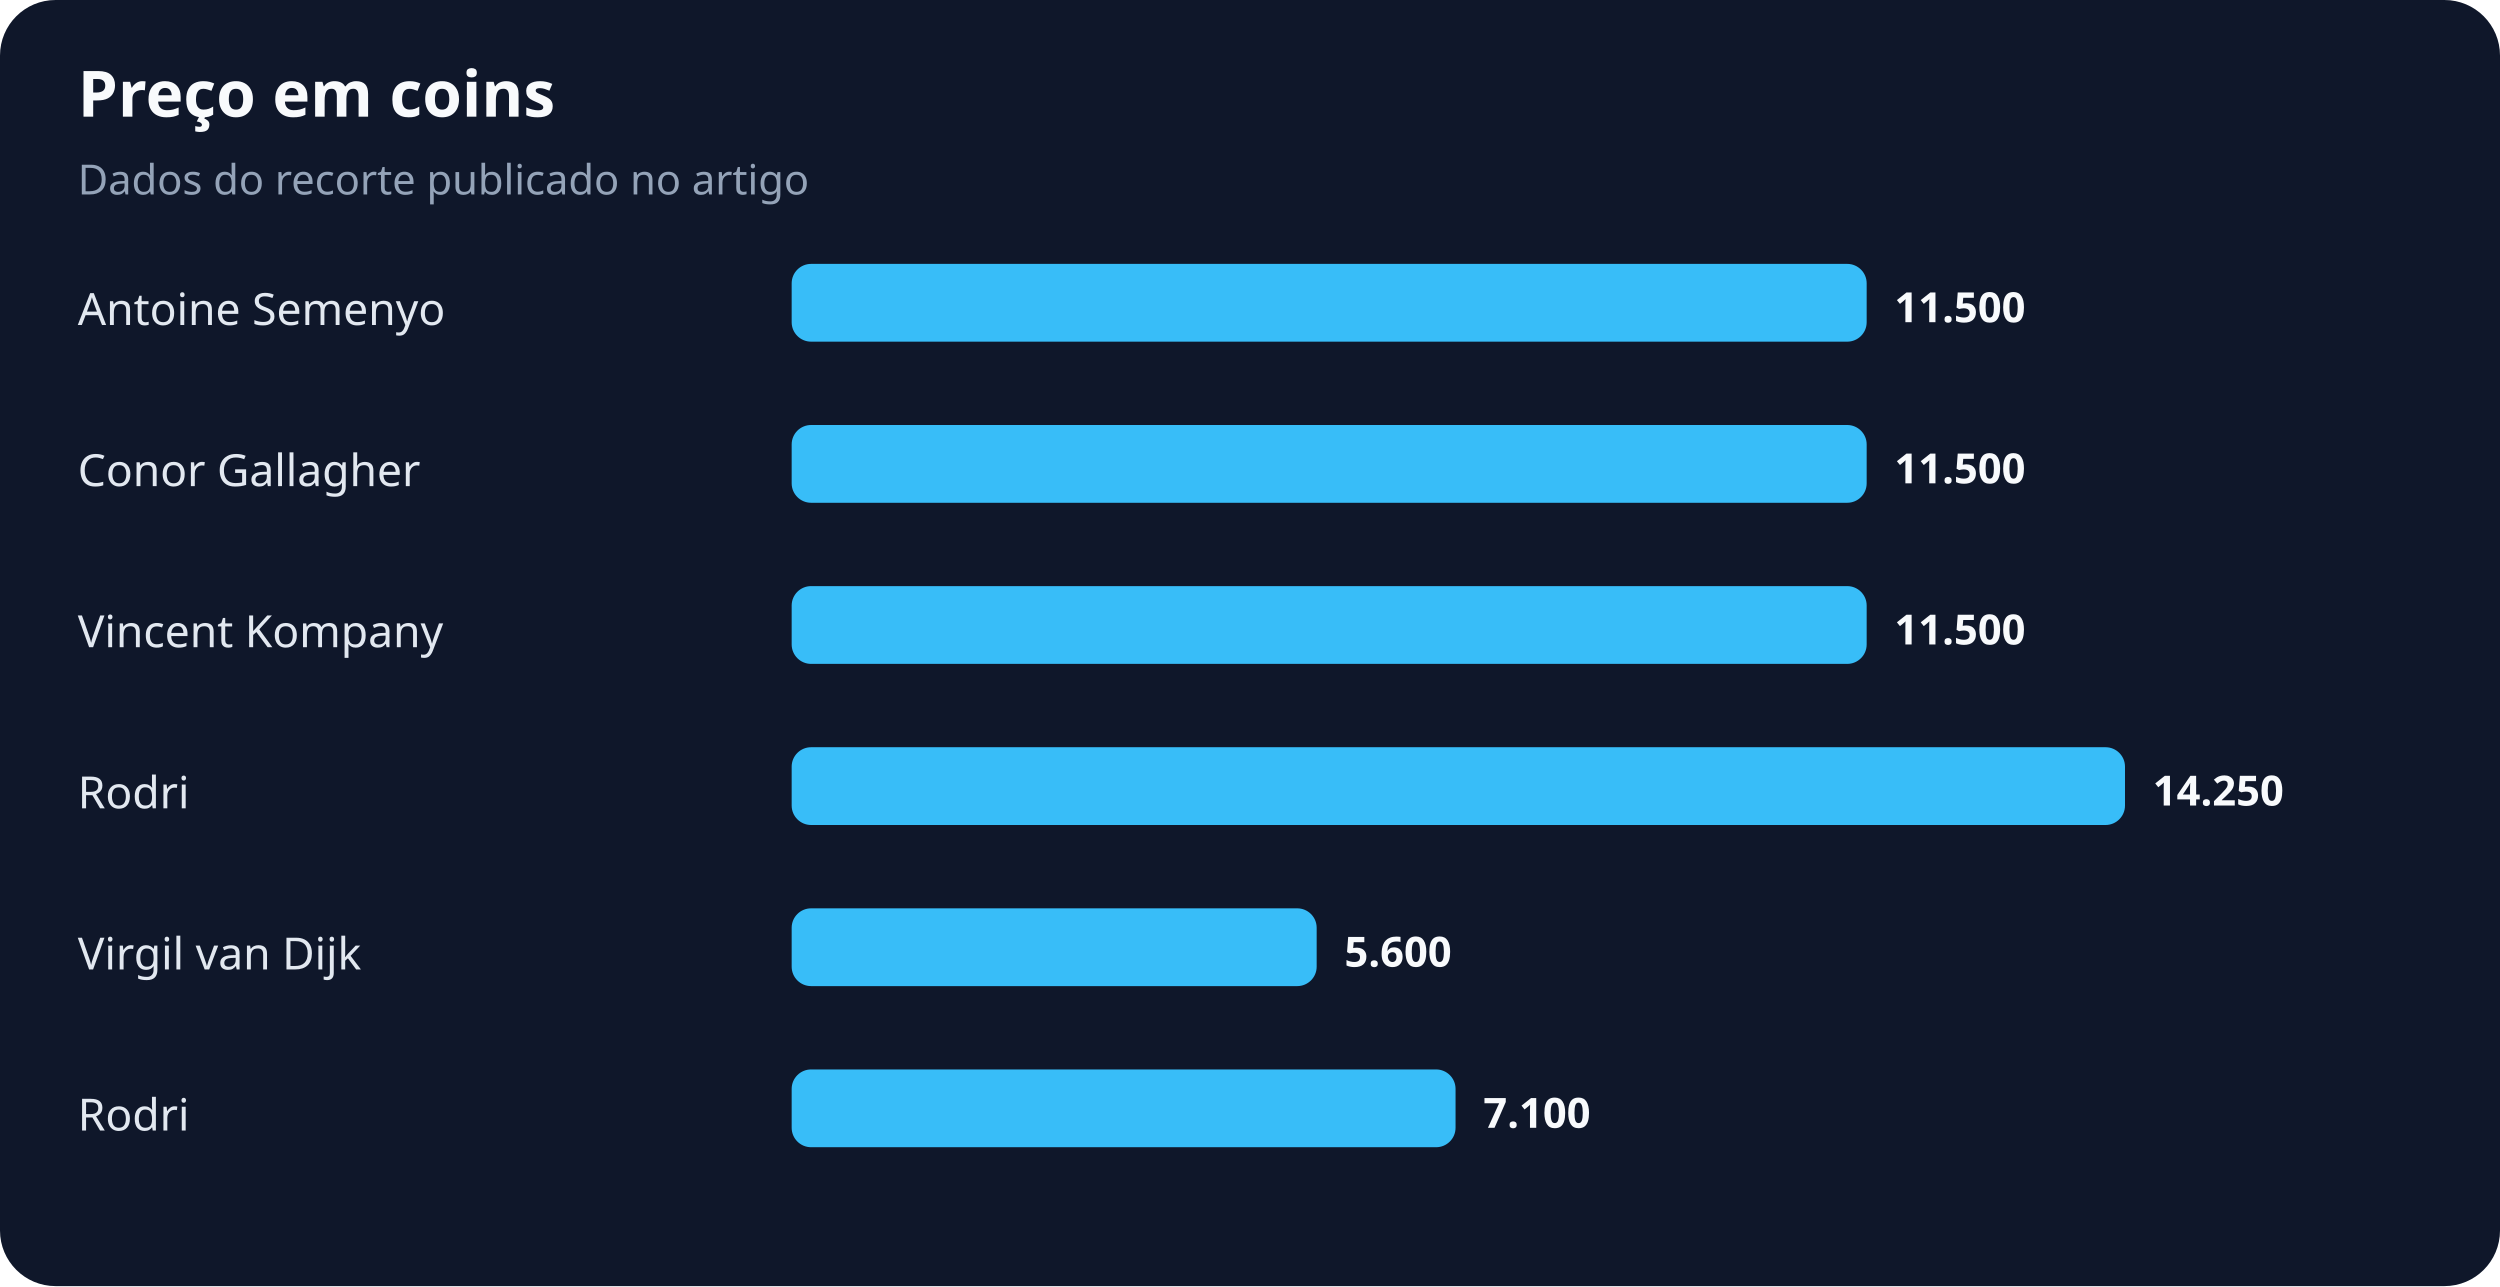
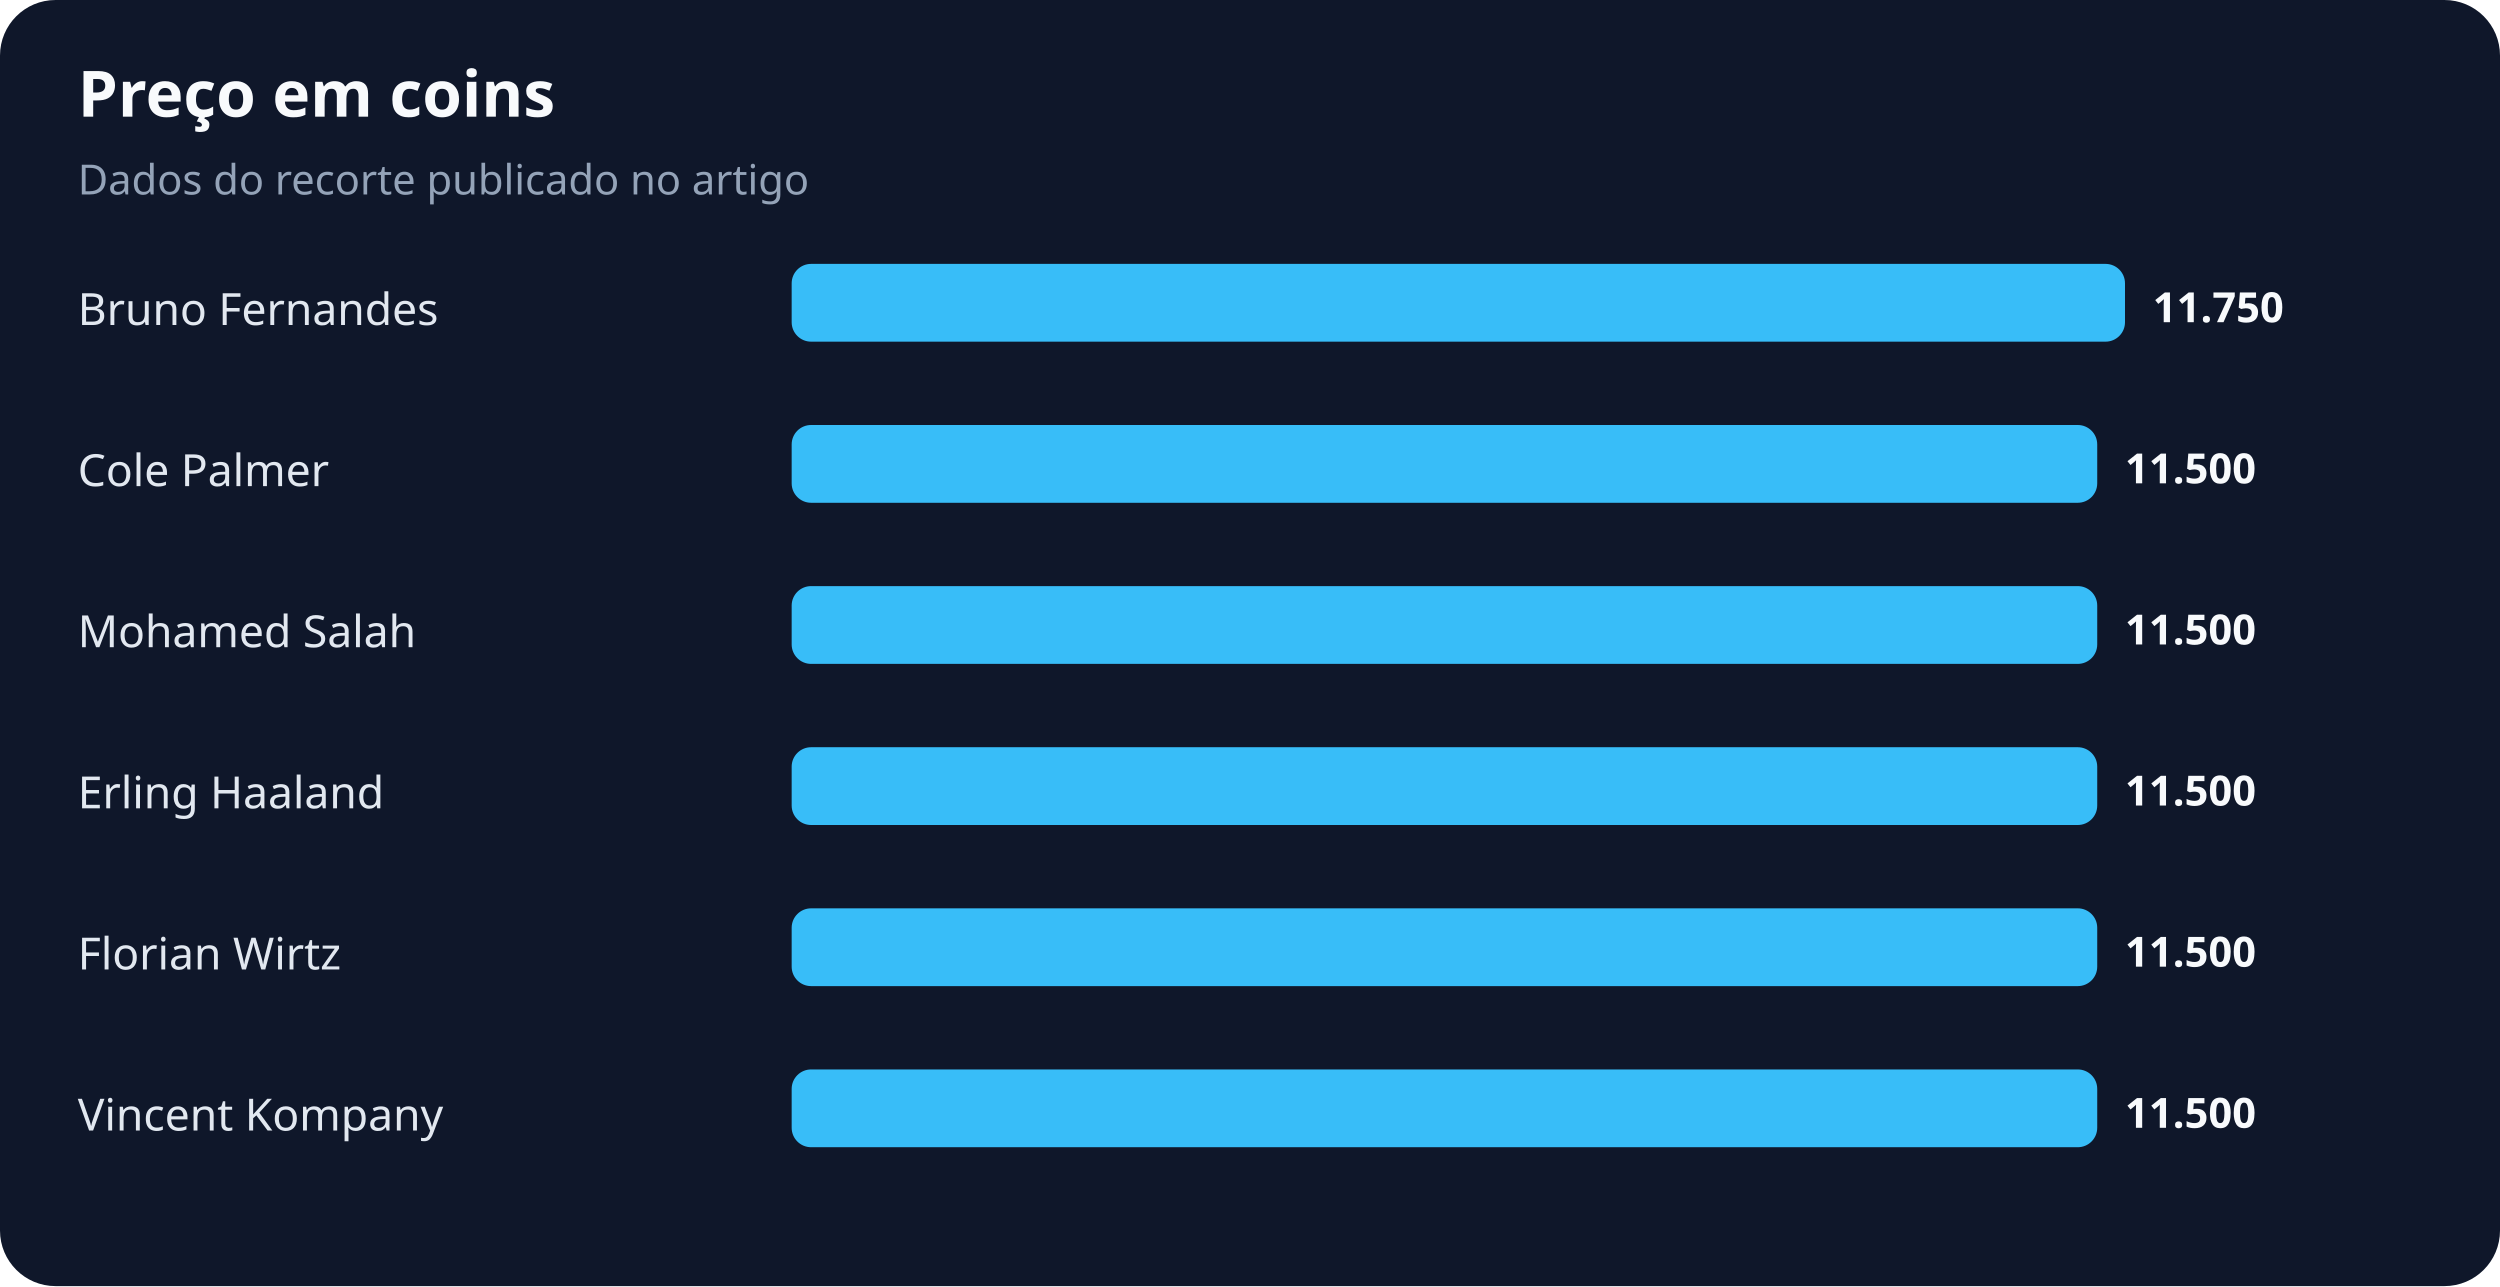
<svg xmlns="http://www.w3.org/2000/svg" width="900" height="463" viewBox="0 0 900 463" role="img" aria-labelledby="title desc">
  <rect width="100%" height="100%" rx="20" fill="#0f172a" />
  <text x="28" y="42" fill="#f8fafc" font-family="system-ui,sans-serif" font-size="23" font-weight="700">Preço em coins</text>
  <text x="28" y="70" fill="#94a3b8" font-family="system-ui,sans-serif" font-size="15">Dados do recorte publicado no artigo</text>
-   <text x="28" y="117" fill="#e2e8f0" font-family="system-ui,sans-serif" font-size="16">Antoine Semenyo</text>
-   <rect x="285" y="95" width="387" height="28" rx="7" fill="#38bdf8" />
-   <text x="682" y="116" fill="#f8fafc" font-family="system-ui,sans-serif" font-size="15" font-weight="700">11.500</text>
-   <text x="28" y="175" fill="#e2e8f0" font-family="system-ui,sans-serif" font-size="16">Conor Gallagher</text>
-   <rect x="285" y="153" width="387" height="28" rx="7" fill="#38bdf8" />
-   <text x="682" y="174" fill="#f8fafc" font-family="system-ui,sans-serif" font-size="15" font-weight="700">11.500</text>
-   <text x="28" y="233" fill="#e2e8f0" font-family="system-ui,sans-serif" font-size="16">Vincent Kompany</text>
-   <rect x="285" y="211" width="387" height="28" rx="7" fill="#38bdf8" />
-   <text x="682" y="232" fill="#f8fafc" font-family="system-ui,sans-serif" font-size="15" font-weight="700">11.500</text>
-   <text x="28" y="291" fill="#e2e8f0" font-family="system-ui,sans-serif" font-size="16">Rodri</text>
-   <rect x="285" y="269" width="480" height="28" rx="7" fill="#38bdf8" />
-   <text x="775" y="290" fill="#f8fafc" font-family="system-ui,sans-serif" font-size="15" font-weight="700">14.250</text>
-   <text x="28" y="349" fill="#e2e8f0" font-family="system-ui,sans-serif" font-size="16">Virgil van Dijk</text>
-   <rect x="285" y="327" width="189" height="28" rx="7" fill="#38bdf8" />
-   <text x="484" y="348" fill="#f8fafc" font-family="system-ui,sans-serif" font-size="15" font-weight="700">5.600</text>
-   <text x="28" y="407" fill="#e2e8f0" font-family="system-ui,sans-serif" font-size="16">Rodri</text>
-   <rect x="285" y="385" width="239" height="28" rx="7" fill="#38bdf8" />
-   <text x="534" y="406" fill="#f8fafc" font-family="system-ui,sans-serif" font-size="15" font-weight="700">7.100</text>
+   <text x="28" y="117" fill="#e2e8f0" font-family="system-ui,sans-serif" font-size="16">Bruno Fernandes</text>
+   <rect x="285" y="95" width="480" height="28" rx="7" fill="#38bdf8" />
+   <text x="775" y="116" fill="#f8fafc" font-family="system-ui,sans-serif" font-size="15" font-weight="700">11.750</text>
+   <text x="28" y="175" fill="#e2e8f0" font-family="system-ui,sans-serif" font-size="16">Cole Palmer</text>
+   <rect x="285" y="153" width="470" height="28" rx="7" fill="#38bdf8" />
+   <text x="765" y="174" fill="#f8fafc" font-family="system-ui,sans-serif" font-size="15" font-weight="700">11.500</text>
+   <text x="28" y="233" fill="#e2e8f0" font-family="system-ui,sans-serif" font-size="16">Mohamed Salah</text>
+   <rect x="285" y="211" width="470" height="28" rx="7" fill="#38bdf8" />
+   <text x="765" y="232" fill="#f8fafc" font-family="system-ui,sans-serif" font-size="15" font-weight="700">11.500</text>
+   <text x="28" y="291" fill="#e2e8f0" font-family="system-ui,sans-serif" font-size="16">Erling Haaland</text>
+   <rect x="285" y="269" width="470" height="28" rx="7" fill="#38bdf8" />
+   <text x="765" y="290" fill="#f8fafc" font-family="system-ui,sans-serif" font-size="15" font-weight="700">11.500</text>
+   <text x="28" y="349" fill="#e2e8f0" font-family="system-ui,sans-serif" font-size="16">Florian Wirtz</text>
+   <rect x="285" y="327" width="470" height="28" rx="7" fill="#38bdf8" />
+   <text x="765" y="348" fill="#f8fafc" font-family="system-ui,sans-serif" font-size="15" font-weight="700">11.500</text>
+   <text x="28" y="407" fill="#e2e8f0" font-family="system-ui,sans-serif" font-size="16">Vincent Kompany</text>
+   <rect x="285" y="385" width="470" height="28" rx="7" fill="#38bdf8" />
+   <text x="765" y="406" fill="#f8fafc" font-family="system-ui,sans-serif" font-size="15" font-weight="700">11.500</text>
</svg>
